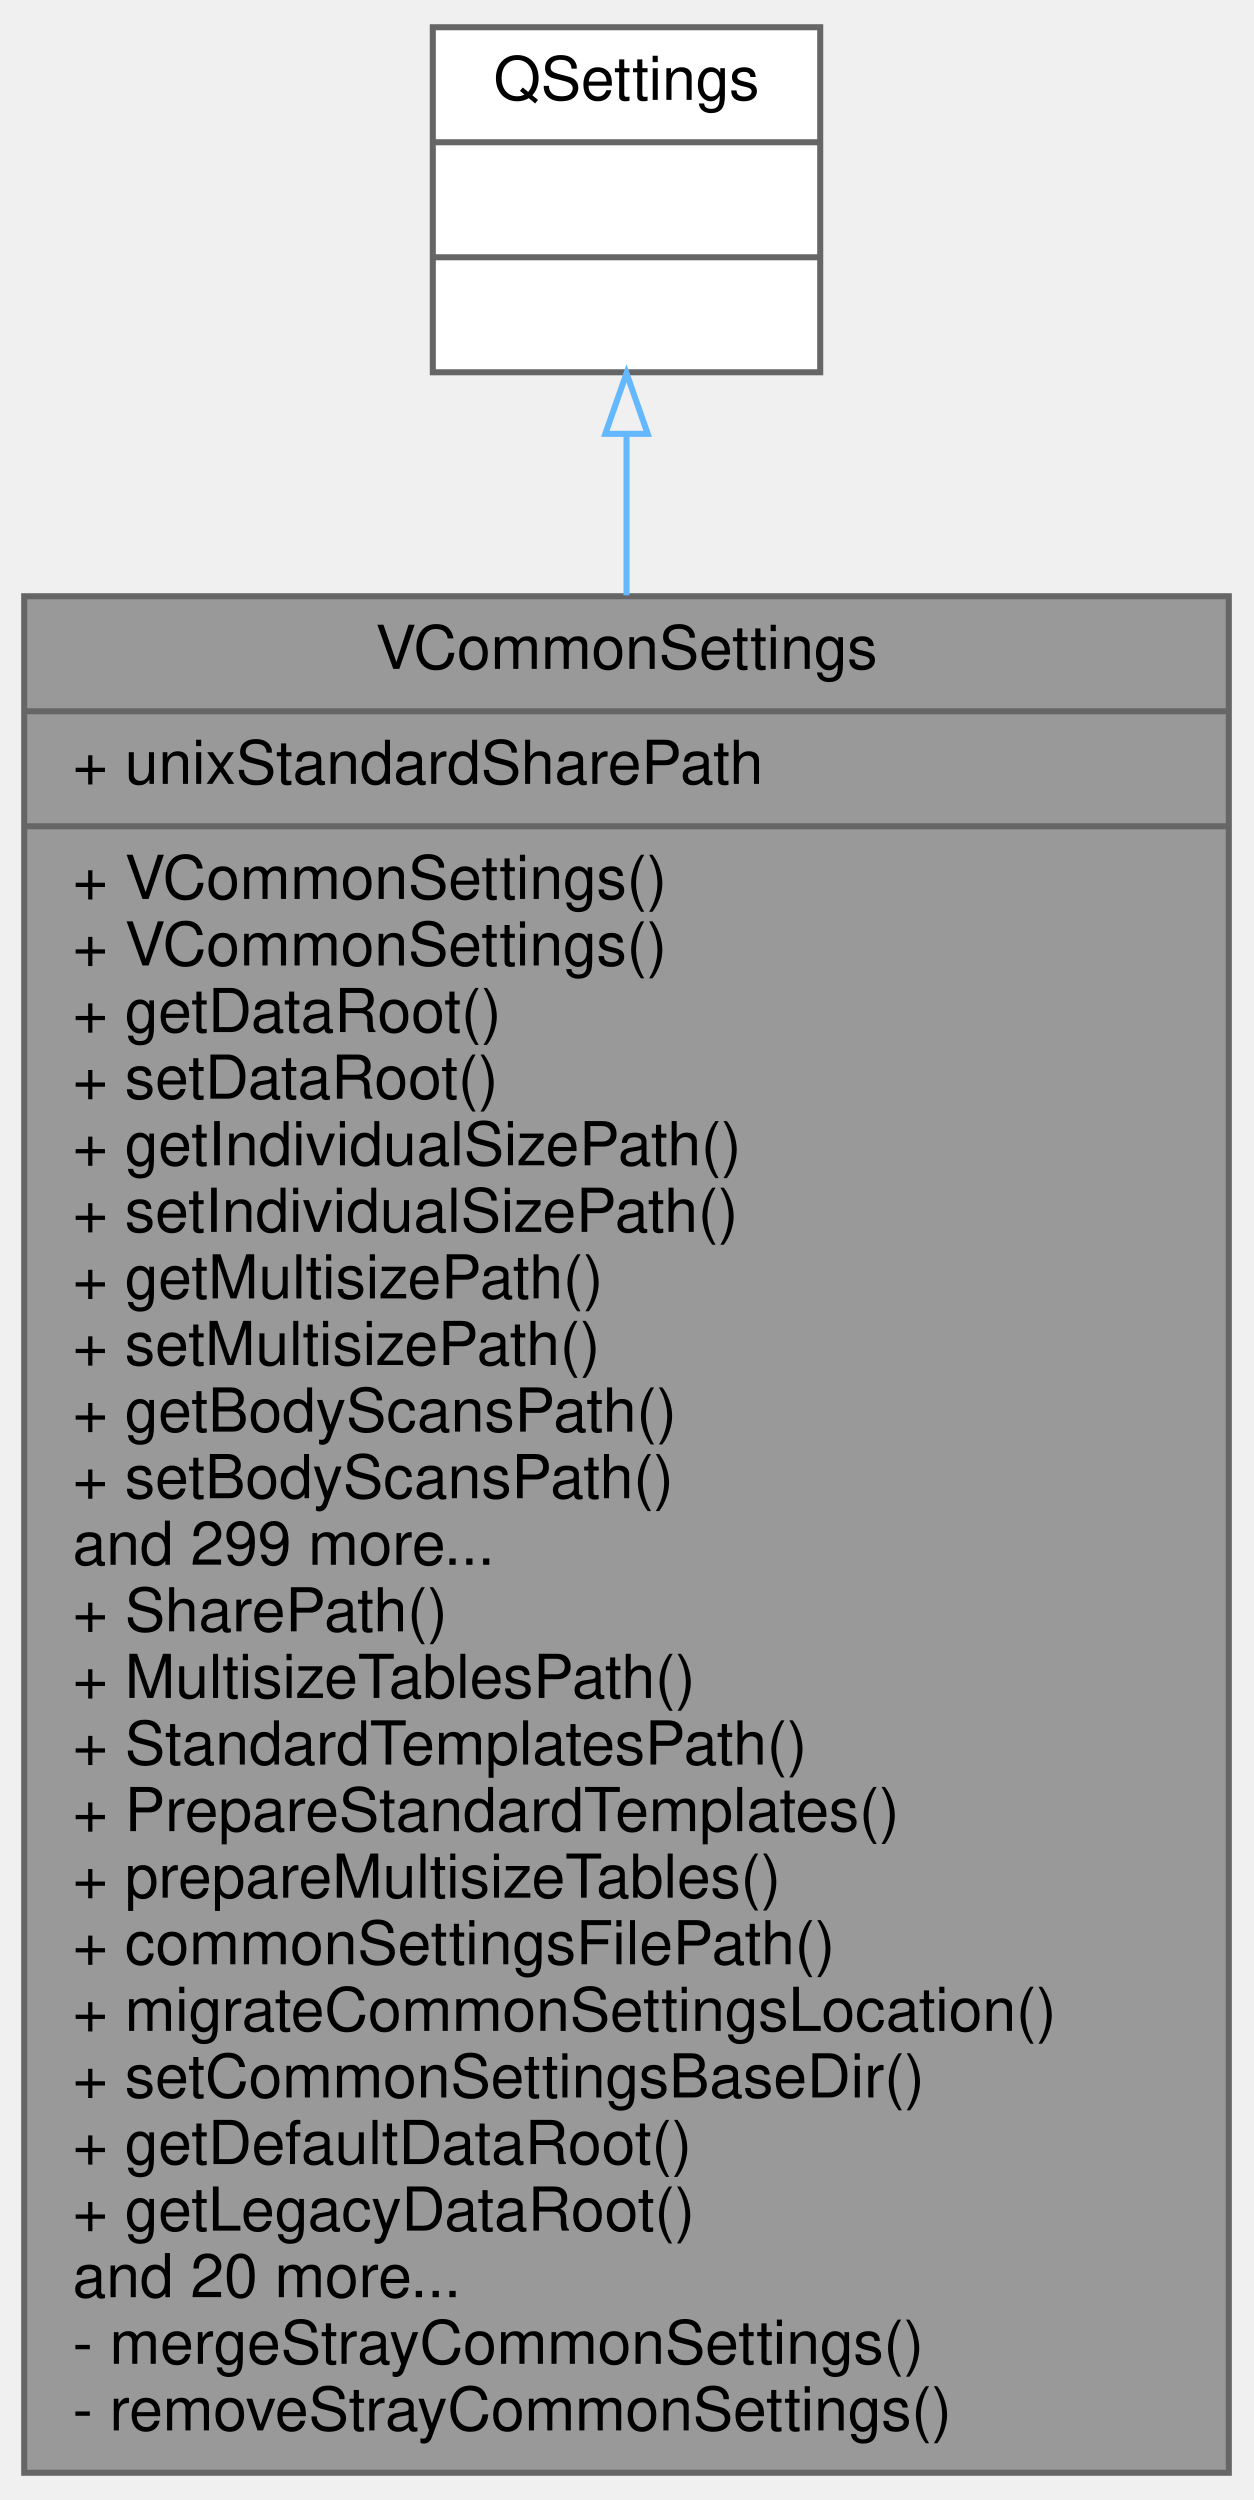
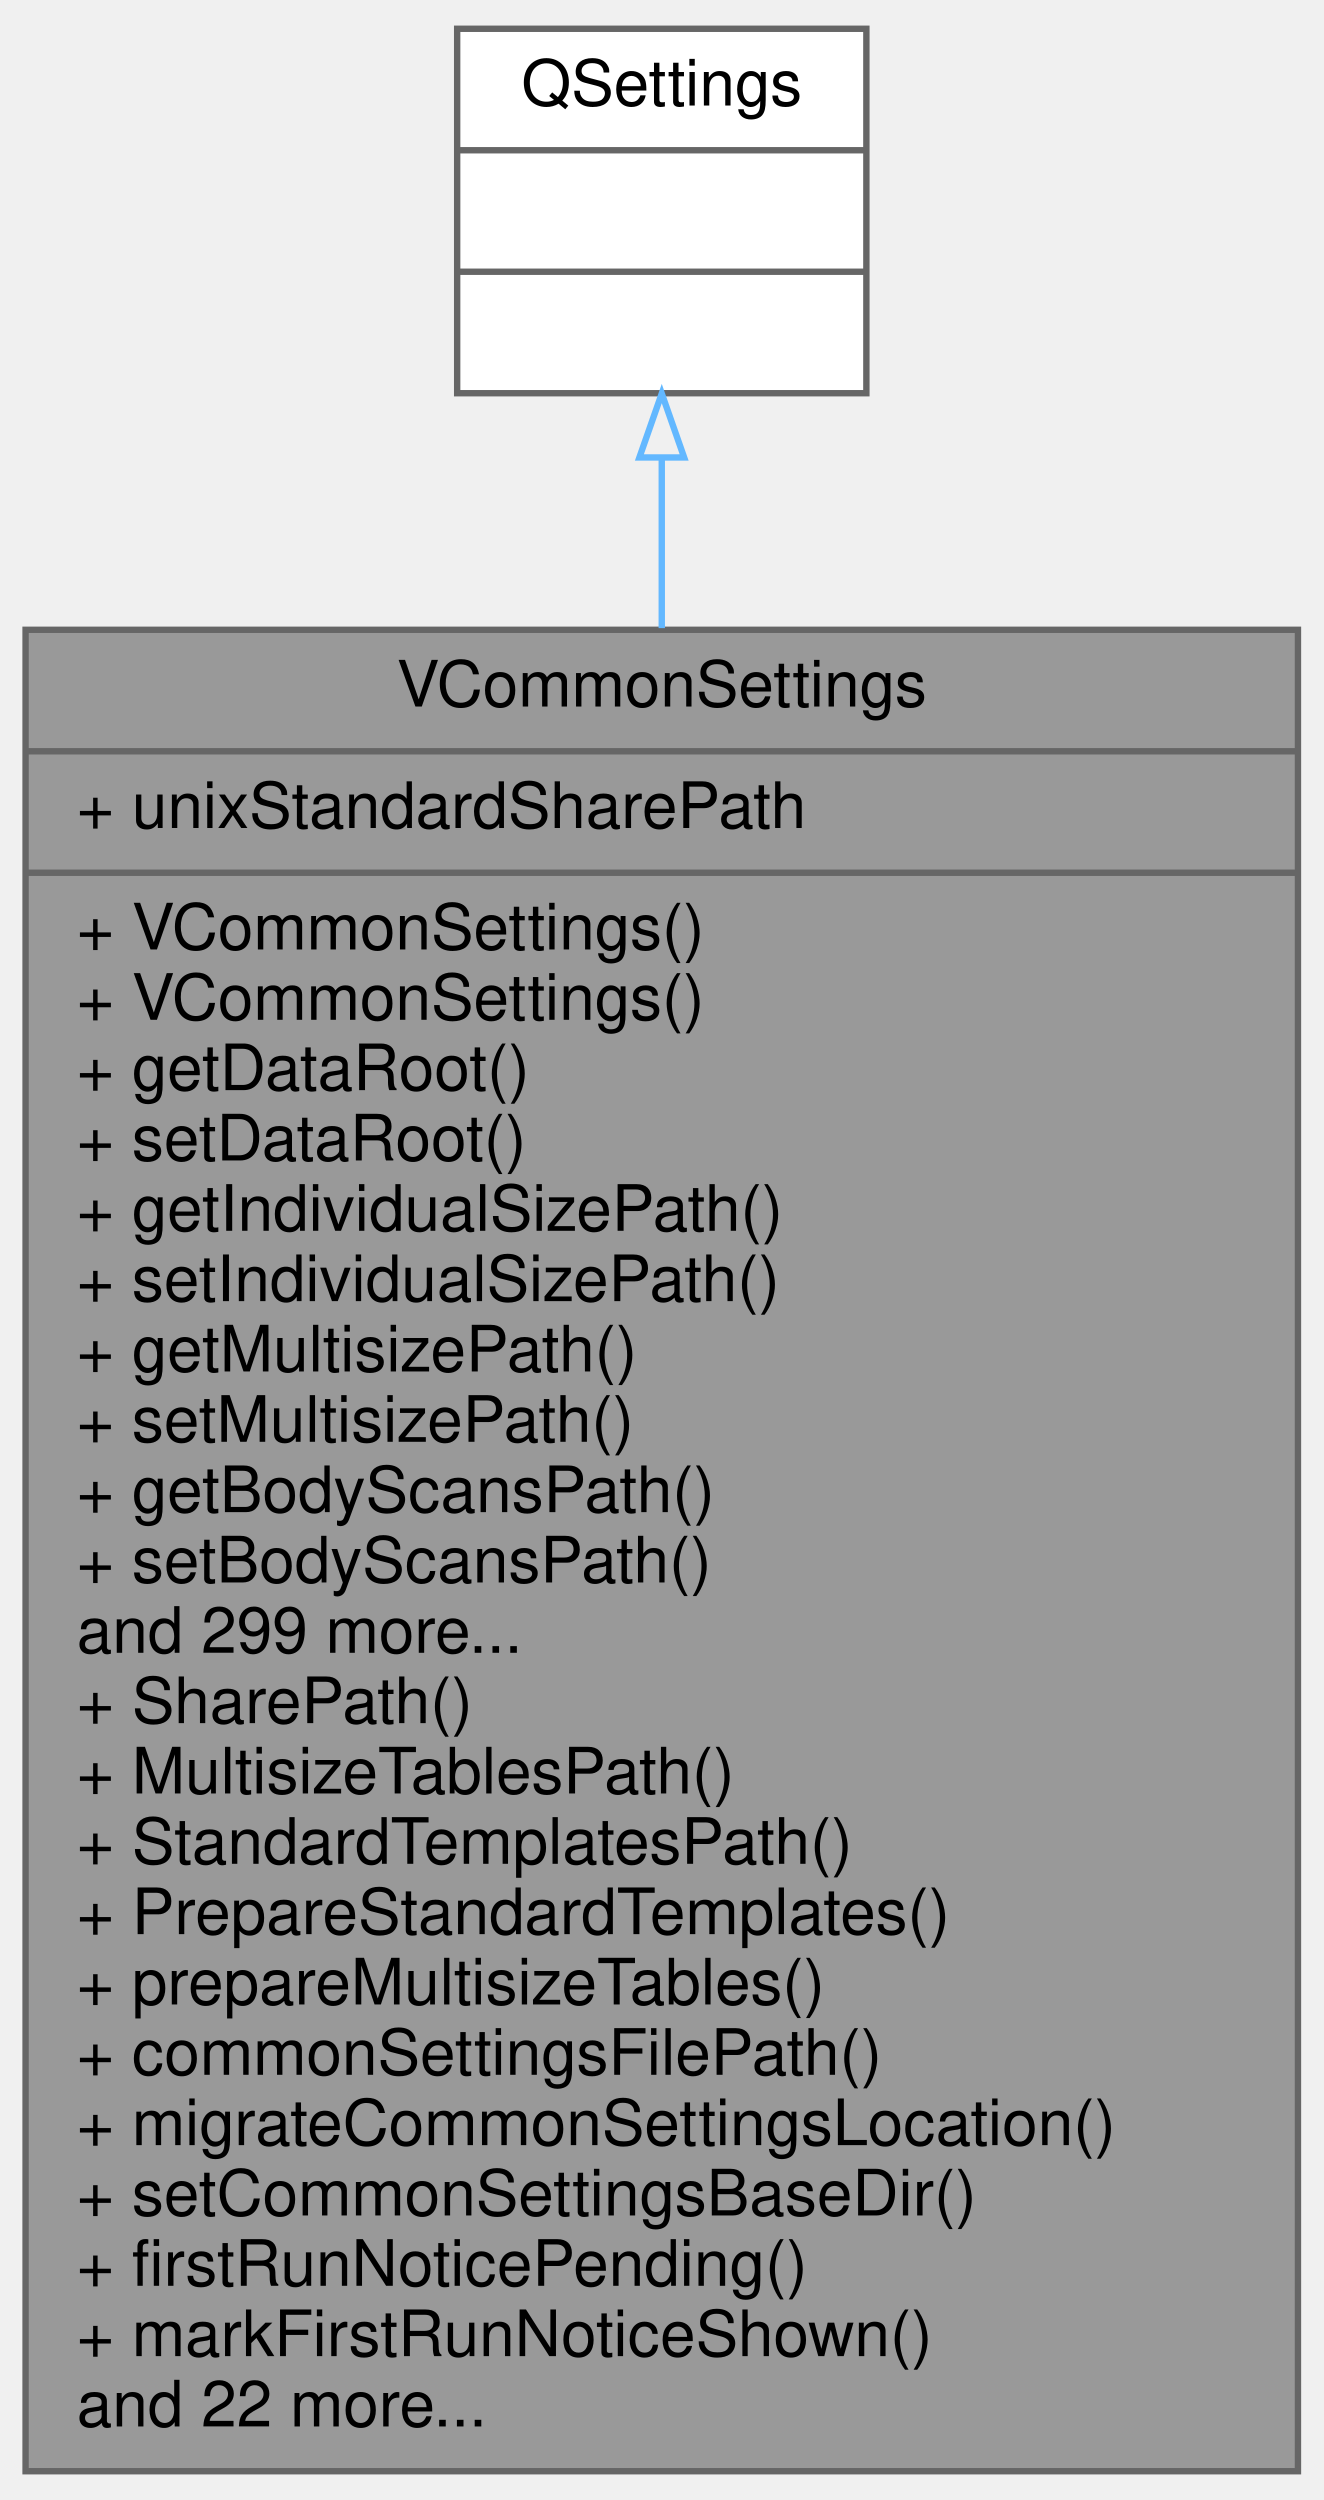
- <svg xmlns="http://www.w3.org/2000/svg" xmlns:xlink="http://www.w3.org/1999/xlink" width="207pt" height="413pt" viewBox="0.00 0.00 207.00 413.00">
-   <g id="graph0" class="graph" transform="scale(1 1) rotate(0) translate(4 409)">
+ <svg xmlns="http://www.w3.org/2000/svg" xmlns:xlink="http://www.w3.org/1999/xlink" width="207pt" height="391pt" viewBox="0.00 0.00 207.00 391.00">
+   <g id="graph0" class="graph" transform="scale(1 1) rotate(0) translate(4 387)">
    <g id="node1" class="node">
      <g id="a_node1">
        <a xlink:title=" ">
-           <polygon fill="#999999" stroke="#666666" points="0,-0.5 0,-310.5 199,-310.5 199,-0.5 0,-0.5" />
-           <text text-anchor="middle" x="99.5" y="-298.5" font-family="Helvetica,sans-Serif" font-size="10.00">VCommonSettings</text>
-           <polyline fill="none" stroke="#666666" points="0,-291.5 199,-291.5 " />
-           <text text-anchor="start" x="8" y="-279.5" font-family="Helvetica,sans-Serif" font-size="10.00">+ unixStandardSharePath</text>
-           <polyline fill="none" stroke="#666666" points="0,-272.5 199,-272.5 " />
-           <text text-anchor="start" x="8" y="-260.5" font-family="Helvetica,sans-Serif" font-size="10.00">+ VCommonSettings()</text>
-           <text text-anchor="start" x="8" y="-249.5" font-family="Helvetica,sans-Serif" font-size="10.00">+ VCommonSettings()</text>
-           <text text-anchor="start" x="8" y="-238.5" font-family="Helvetica,sans-Serif" font-size="10.00">+ getDataRoot()</text>
-           <text text-anchor="start" x="8" y="-227.5" font-family="Helvetica,sans-Serif" font-size="10.00">+ setDataRoot()</text>
-           <text text-anchor="start" x="8" y="-216.5" font-family="Helvetica,sans-Serif" font-size="10.00">+ getIndividualSizePath()</text>
-           <text text-anchor="start" x="8" y="-205.5" font-family="Helvetica,sans-Serif" font-size="10.00">+ setIndividualSizePath()</text>
-           <text text-anchor="start" x="8" y="-194.5" font-family="Helvetica,sans-Serif" font-size="10.00">+ getMultisizePath()</text>
-           <text text-anchor="start" x="8" y="-183.5" font-family="Helvetica,sans-Serif" font-size="10.00">+ setMultisizePath()</text>
-           <text text-anchor="start" x="8" y="-172.5" font-family="Helvetica,sans-Serif" font-size="10.00">+ getBodyScansPath()</text>
-           <text text-anchor="start" x="8" y="-161.5" font-family="Helvetica,sans-Serif" font-size="10.00">+ setBodyScansPath()</text>
-           <text text-anchor="start" x="8" y="-150.5" font-family="Helvetica,sans-Serif" font-size="10.00">and 299 more...</text>
-           <text text-anchor="start" x="8" y="-139.5" font-family="Helvetica,sans-Serif" font-size="10.00">+ SharePath()</text>
-           <text text-anchor="start" x="8" y="-128.5" font-family="Helvetica,sans-Serif" font-size="10.00">+ MultisizeTablesPath()</text>
-           <text text-anchor="start" x="8" y="-117.5" font-family="Helvetica,sans-Serif" font-size="10.00">+ StandardTemplatesPath()</text>
-           <text text-anchor="start" x="8" y="-106.5" font-family="Helvetica,sans-Serif" font-size="10.00">+ PrepareStandardTemplates()</text>
-           <text text-anchor="start" x="8" y="-95.5" font-family="Helvetica,sans-Serif" font-size="10.00">+ prepareMultisizeTables()</text>
-           <text text-anchor="start" x="8" y="-84.5" font-family="Helvetica,sans-Serif" font-size="10.00">+ commonSettingsFilePath()</text>
-           <text text-anchor="start" x="8" y="-73.5" font-family="Helvetica,sans-Serif" font-size="10.00">+ migrateCommonSettingsLocation()</text>
-           <text text-anchor="start" x="8" y="-62.5" font-family="Helvetica,sans-Serif" font-size="10.00">+ setCommonSettingsBaseDir()</text>
-           <text text-anchor="start" x="8" y="-51.5" font-family="Helvetica,sans-Serif" font-size="10.00">+ getDefaultDataRoot()</text>
-           <text text-anchor="start" x="8" y="-40.5" font-family="Helvetica,sans-Serif" font-size="10.00">+ getLegacyDataRoot()</text>
-           <text text-anchor="start" x="8" y="-29.5" font-family="Helvetica,sans-Serif" font-size="10.00">and 20 more...</text>
-           <text text-anchor="start" x="8" y="-18.5" font-family="Helvetica,sans-Serif" font-size="10.00">- mergeStrayCommonSettings()</text>
-           <text text-anchor="start" x="8" y="-7.5" font-family="Helvetica,sans-Serif" font-size="10.00">- removeStrayCommonSettings()</text>
+           <polygon fill="#999999" stroke="#666666" points="0,-0.5 0,-288.5 199,-288.5 199,-0.5 0,-0.5" />
+           <text text-anchor="middle" x="99.5" y="-276.5" font-family="Helvetica,sans-Serif" font-size="10.00">VCommonSettings</text>
+           <polyline fill="none" stroke="#666666" points="0,-269.5 199,-269.5 " />
+           <text text-anchor="start" x="8" y="-257.5" font-family="Helvetica,sans-Serif" font-size="10.00">+ unixStandardSharePath</text>
+           <polyline fill="none" stroke="#666666" points="0,-250.5 199,-250.5 " />
+           <text text-anchor="start" x="8" y="-238.5" font-family="Helvetica,sans-Serif" font-size="10.00">+ VCommonSettings()</text>
+           <text text-anchor="start" x="8" y="-227.5" font-family="Helvetica,sans-Serif" font-size="10.00">+ VCommonSettings()</text>
+           <text text-anchor="start" x="8" y="-216.5" font-family="Helvetica,sans-Serif" font-size="10.00">+ getDataRoot()</text>
+           <text text-anchor="start" x="8" y="-205.5" font-family="Helvetica,sans-Serif" font-size="10.00">+ setDataRoot()</text>
+           <text text-anchor="start" x="8" y="-194.5" font-family="Helvetica,sans-Serif" font-size="10.00">+ getIndividualSizePath()</text>
+           <text text-anchor="start" x="8" y="-183.5" font-family="Helvetica,sans-Serif" font-size="10.00">+ setIndividualSizePath()</text>
+           <text text-anchor="start" x="8" y="-172.5" font-family="Helvetica,sans-Serif" font-size="10.00">+ getMultisizePath()</text>
+           <text text-anchor="start" x="8" y="-161.5" font-family="Helvetica,sans-Serif" font-size="10.00">+ setMultisizePath()</text>
+           <text text-anchor="start" x="8" y="-150.5" font-family="Helvetica,sans-Serif" font-size="10.00">+ getBodyScansPath()</text>
+           <text text-anchor="start" x="8" y="-139.5" font-family="Helvetica,sans-Serif" font-size="10.00">+ setBodyScansPath()</text>
+           <text text-anchor="start" x="8" y="-128.5" font-family="Helvetica,sans-Serif" font-size="10.00">and 299 more...</text>
+           <text text-anchor="start" x="8" y="-117.5" font-family="Helvetica,sans-Serif" font-size="10.00">+ SharePath()</text>
+           <text text-anchor="start" x="8" y="-106.5" font-family="Helvetica,sans-Serif" font-size="10.00">+ MultisizeTablesPath()</text>
+           <text text-anchor="start" x="8" y="-95.5" font-family="Helvetica,sans-Serif" font-size="10.00">+ StandardTemplatesPath()</text>
+           <text text-anchor="start" x="8" y="-84.5" font-family="Helvetica,sans-Serif" font-size="10.00">+ PrepareStandardTemplates()</text>
+           <text text-anchor="start" x="8" y="-73.5" font-family="Helvetica,sans-Serif" font-size="10.00">+ prepareMultisizeTables()</text>
+           <text text-anchor="start" x="8" y="-62.5" font-family="Helvetica,sans-Serif" font-size="10.00">+ commonSettingsFilePath()</text>
+           <text text-anchor="start" x="8" y="-51.5" font-family="Helvetica,sans-Serif" font-size="10.00">+ migrateCommonSettingsLocation()</text>
+           <text text-anchor="start" x="8" y="-40.5" font-family="Helvetica,sans-Serif" font-size="10.00">+ setCommonSettingsBaseDir()</text>
+           <text text-anchor="start" x="8" y="-29.5" font-family="Helvetica,sans-Serif" font-size="10.00">+ firstRunNoticePending()</text>
+           <text text-anchor="start" x="8" y="-18.5" font-family="Helvetica,sans-Serif" font-size="10.00">+ markFirstRunNoticeShown()</text>
+           <text text-anchor="start" x="8" y="-7.5" font-family="Helvetica,sans-Serif" font-size="10.00">and 22 more...</text>
        </a>
      </g>
    </g>
    <g id="node2" class="node">
      <g id="a_node2">
        <a xlink:title=" ">
-           <polygon fill="white" stroke="#666666" points="67.5,-347.5 67.5,-404.5 131.5,-404.5 131.5,-347.5 67.5,-347.5" />
-           <text text-anchor="middle" x="99.5" y="-392.5" font-family="Helvetica,sans-Serif" font-size="10.00">QSettings</text>
-           <polyline fill="none" stroke="#666666" points="67.5,-385.5 131.5,-385.5 " />
-           <text text-anchor="middle" x="99.5" y="-373.5" font-family="Helvetica,sans-Serif" font-size="10.00"> </text>
-           <polyline fill="none" stroke="#666666" points="67.5,-366.5 131.5,-366.5 " />
-           <text text-anchor="middle" x="99.5" y="-354.5" font-family="Helvetica,sans-Serif" font-size="10.00"> </text>
+           <polygon fill="white" stroke="#666666" points="67.5,-325.5 67.5,-382.5 131.5,-382.5 131.5,-325.5 67.5,-325.5" />
+           <text text-anchor="middle" x="99.5" y="-370.5" font-family="Helvetica,sans-Serif" font-size="10.00">QSettings</text>
+           <polyline fill="none" stroke="#666666" points="67.5,-363.5 131.5,-363.5 " />
+           <text text-anchor="middle" x="99.5" y="-351.5" font-family="Helvetica,sans-Serif" font-size="10.00"> </text>
+           <polyline fill="none" stroke="#666666" points="67.5,-344.5 131.5,-344.5 " />
+           <text text-anchor="middle" x="99.5" y="-332.5" font-family="Helvetica,sans-Serif" font-size="10.00"> </text>
        </a>
      </g>
    </g>
    <g id="edge1" class="edge">
-       <path fill="none" stroke="#63b8ff" d="M99.5,-337.28C99.5,-329.21 99.5,-320.21 99.5,-310.65" />
-       <polygon fill="none" stroke="#63b8ff" points="96,-337.33 99.5,-347.33 103,-337.33 96,-337.33" />
+       <path fill="none" stroke="#63b8ff" d="M99.5,-315.38C99.5,-307.29 99.5,-298.28 99.5,-288.76" />
+       <polygon fill="none" stroke="#63b8ff" points="96,-315.45 99.5,-325.45 103,-315.45 96,-315.45" />
    </g>
  </g>
</svg>
